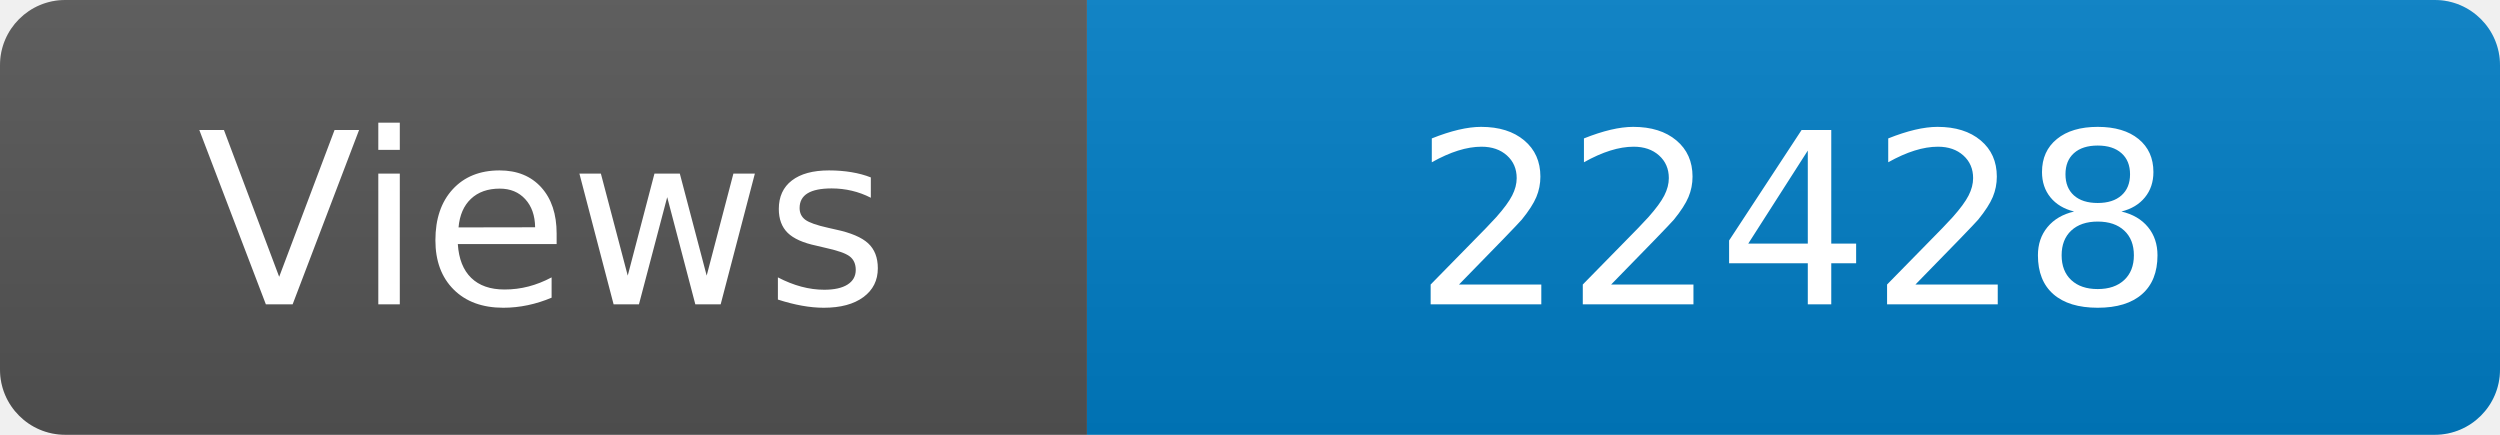
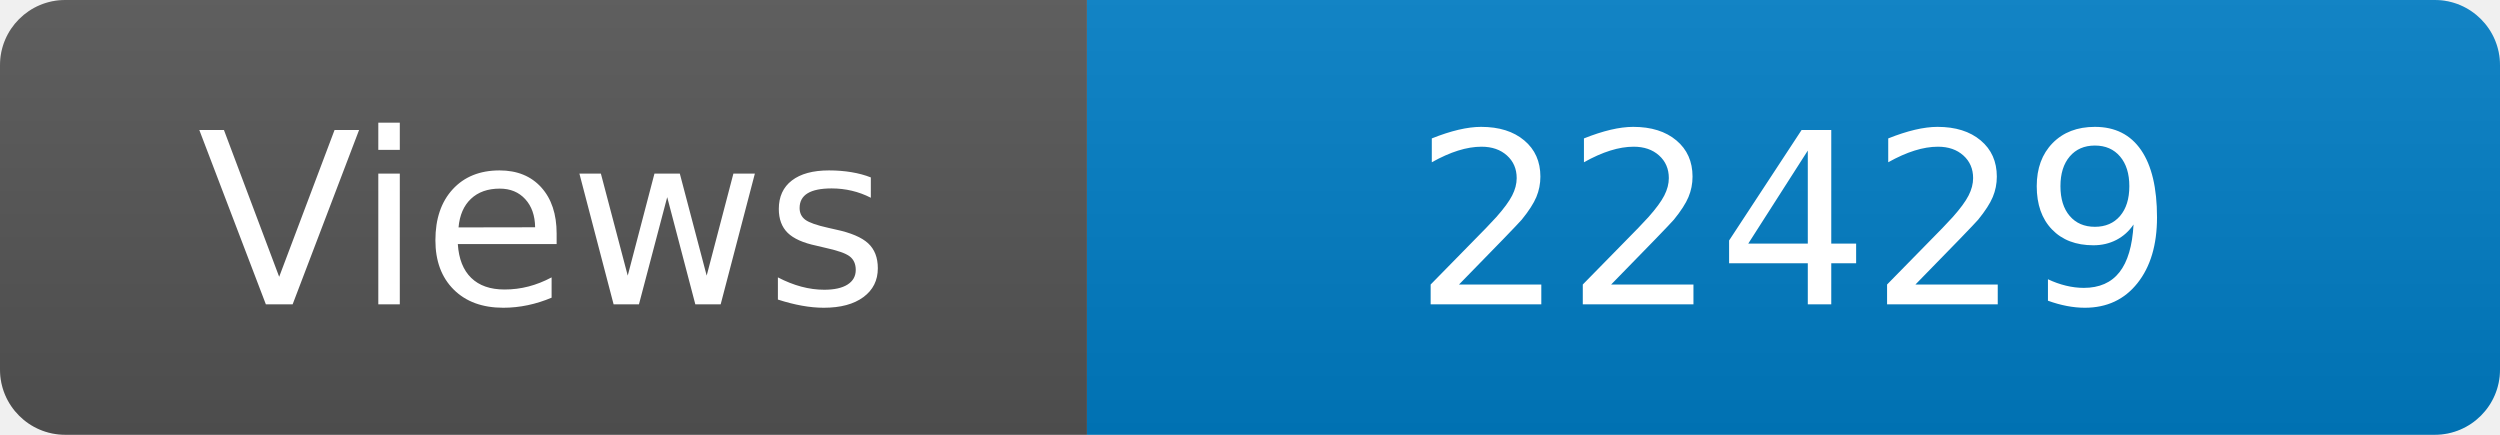
<svg xmlns="http://www.w3.org/2000/svg" width="115" height="20" role="img" aria-label="Maintained?: yes">
  <linearGradient id="s" x2="0" y2="100%">
    <stop offset="0" stop-color="#bbb" stop-opacity=".1" />
    <stop offset="1" stop-opacity=".1" />
  </linearGradient>
  <clipPath id="r">
    <rect width="115" height="20" rx="3" fill="#fff" />
  </clipPath>
  <g clip-path="url(#r)">
    <rect width="50" height="20" fill="#555" />
    <rect x="50" width="160" height="20" fill="#007ec6" />
    <rect width="115" height="20" fill="url(#s)" />
  </g>
  <g fill="#fff" text-anchor="middle" font-family="Verdana,Geneva,DejaVu Sans,sans-serif" font-size="110">
    <text x="250" y="140" transform="scale(.1)" fill="#fff">Views</text>
-     <text x="825" y="140" transform="scale(.1)" fill="#fff">22428</text>
+     <text x="825" y="140" transform="scale(.1)" fill="#fff">22429</text>
  </g>
</svg>
